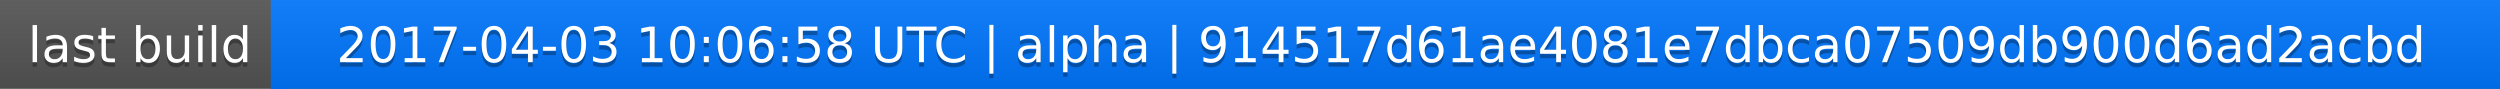
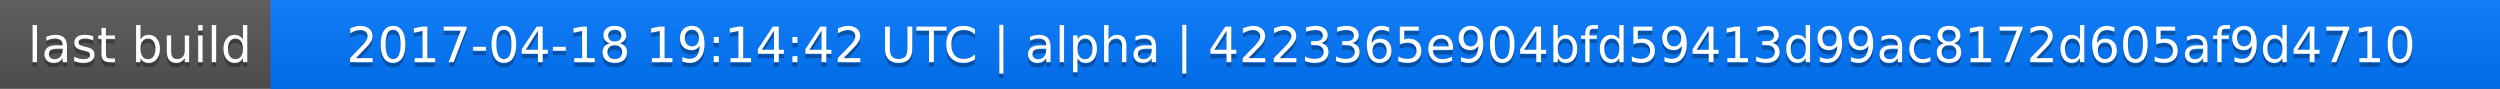
<svg xmlns="http://www.w3.org/2000/svg" width="563" height="20">
  <linearGradient id="a" x2="0" y2="100%">
    <stop offset="0" stop-color="#bbb" stop-opacity=".1" />
    <stop offset="1" stop-opacity=".1" />
  </linearGradient>
  <rect rx="0" width="563" height="20" fill="#555" />
  <rect rx="0" x="61" width="502" height="20" fill="#07f" />
  <path fill="#07f" d="M61 0h4v20h-4z" />
  <rect rx="0" width="563" height="20" fill="url(#a)" />
  <g fill="#fff" text-anchor="middle" font-family="DejaVu Sans,Verdana,Geneva,sans-serif" font-size="11">
    <text x="31.5" y="15" fill="#010101" fill-opacity=".3">last build</text>
    <text x="31.5" y="14">last build</text>
-     <text x="311" y="15" fill="#010101" fill-opacity=".3">2017-04-03 10:06:58 UTC | alpha | 914517d61ae4081e7dbca07509db900d6ad2acbd</text>
-     <text x="311" y="14">2017-04-03 10:06:58 UTC | alpha | 914517d61ae4081e7dbca07509db900d6ad2acbd</text>
+     <text x="311" y="15" fill="#010101" fill-opacity=".3">2017-04-18 19:14:42 UTC | alpha | 4223365e904bfd59413d99ac8172d605af9d4710</text>
+     <text x="311" y="14">2017-04-18 19:14:42 UTC | alpha | 4223365e904bfd59413d99ac8172d605af9d4710</text>
  </g>
</svg>
